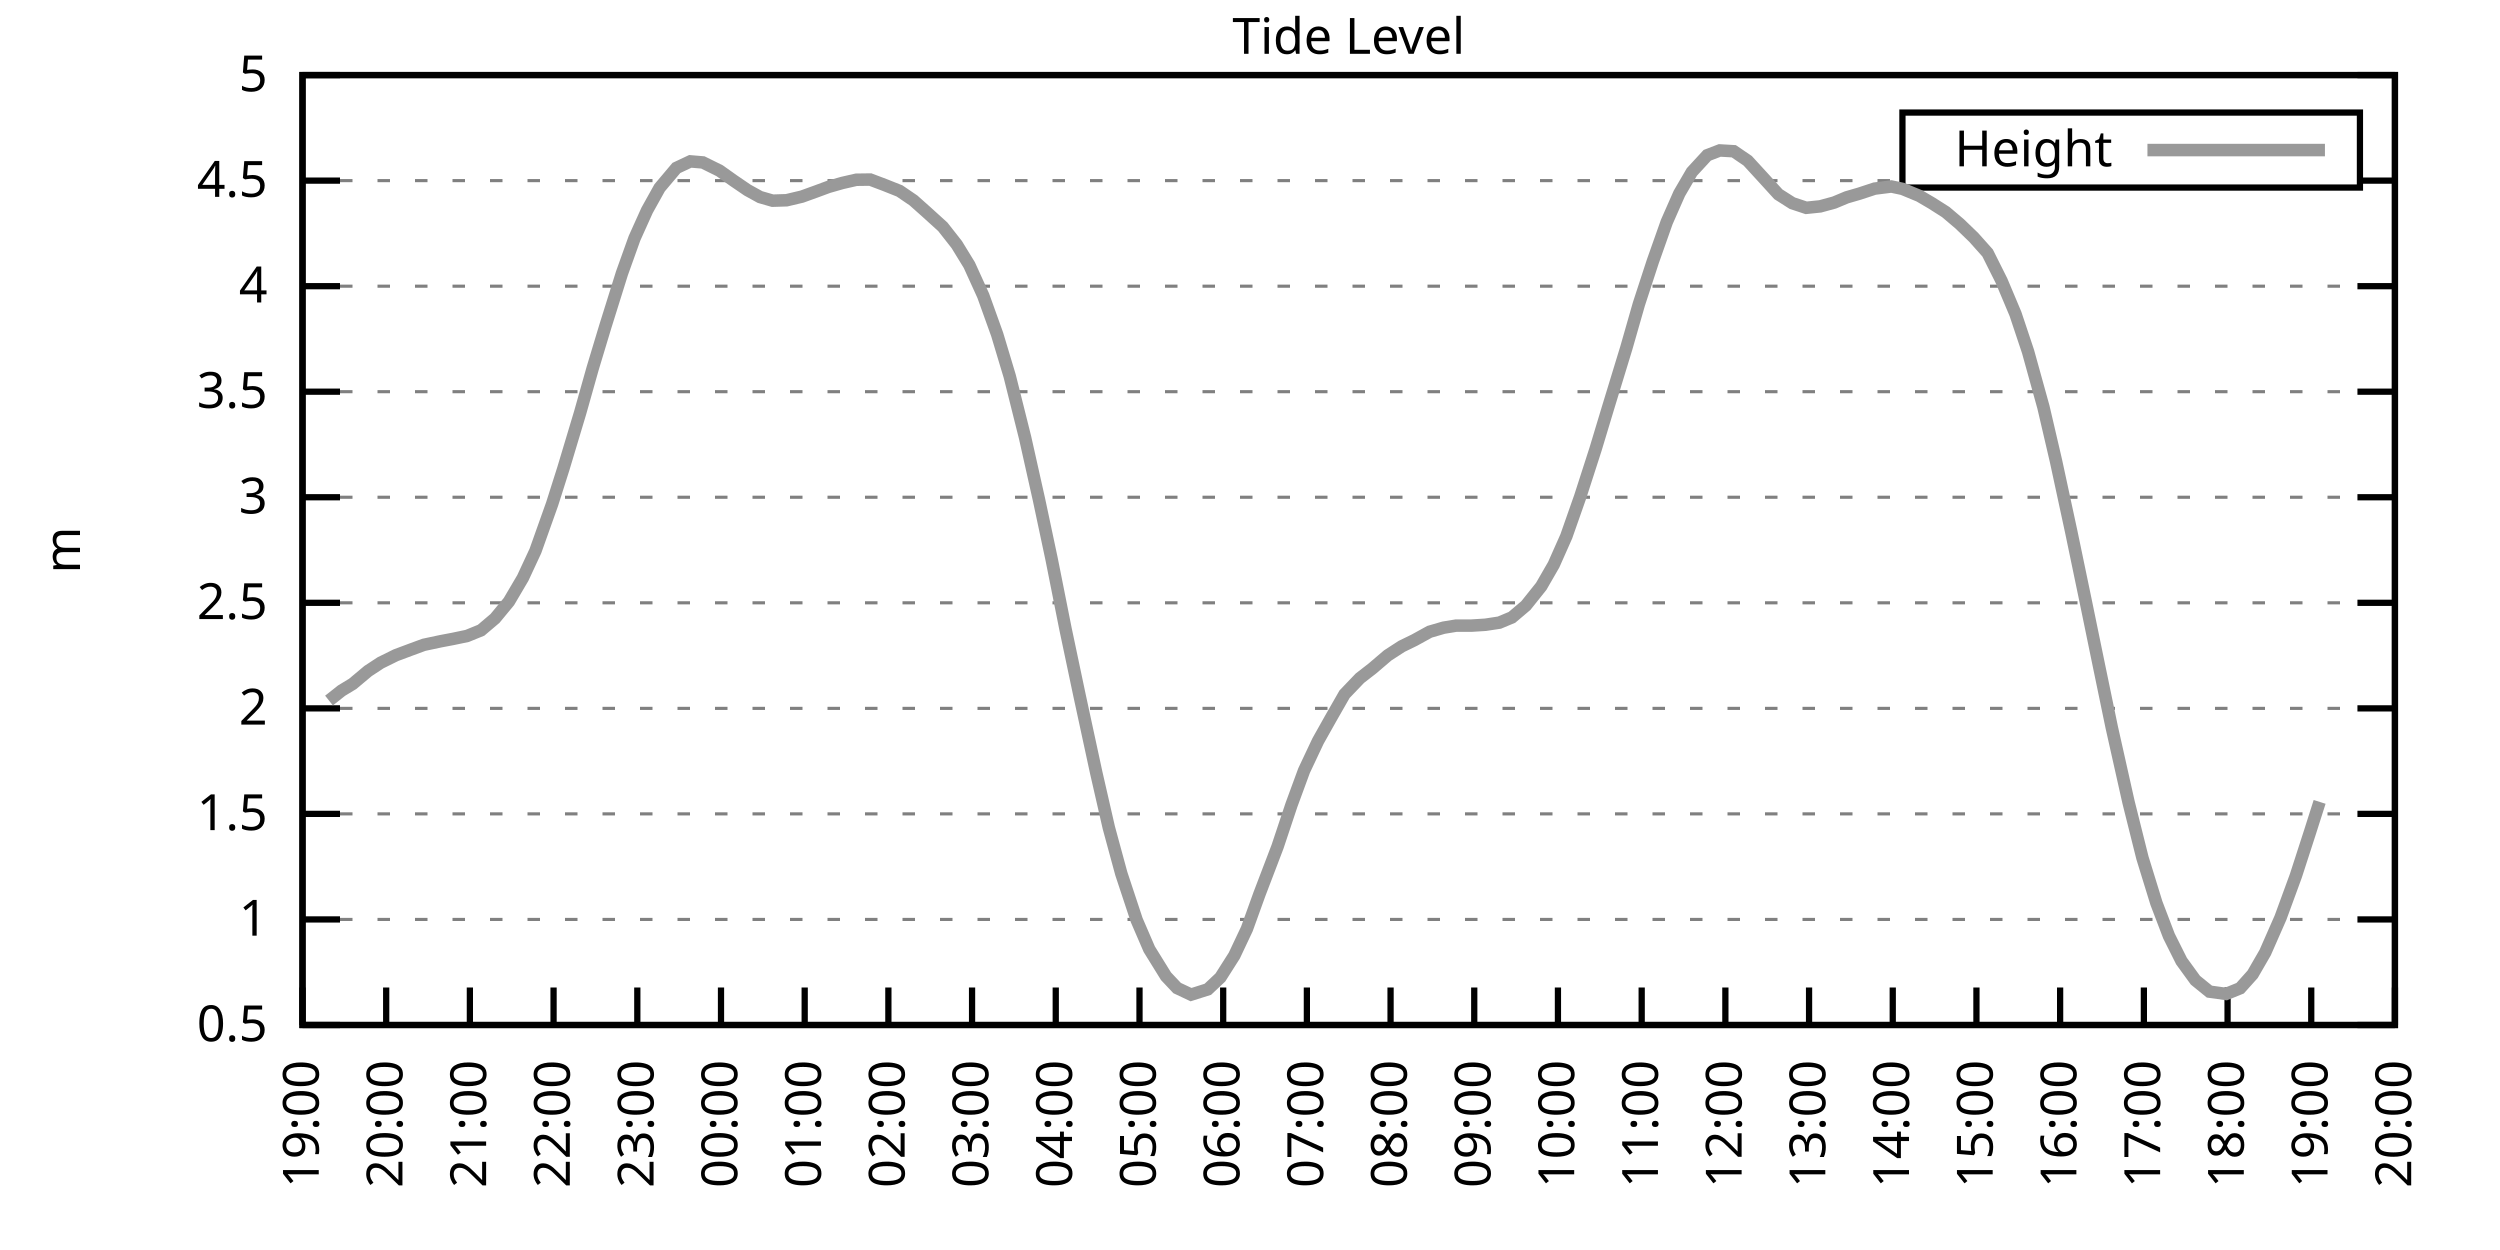
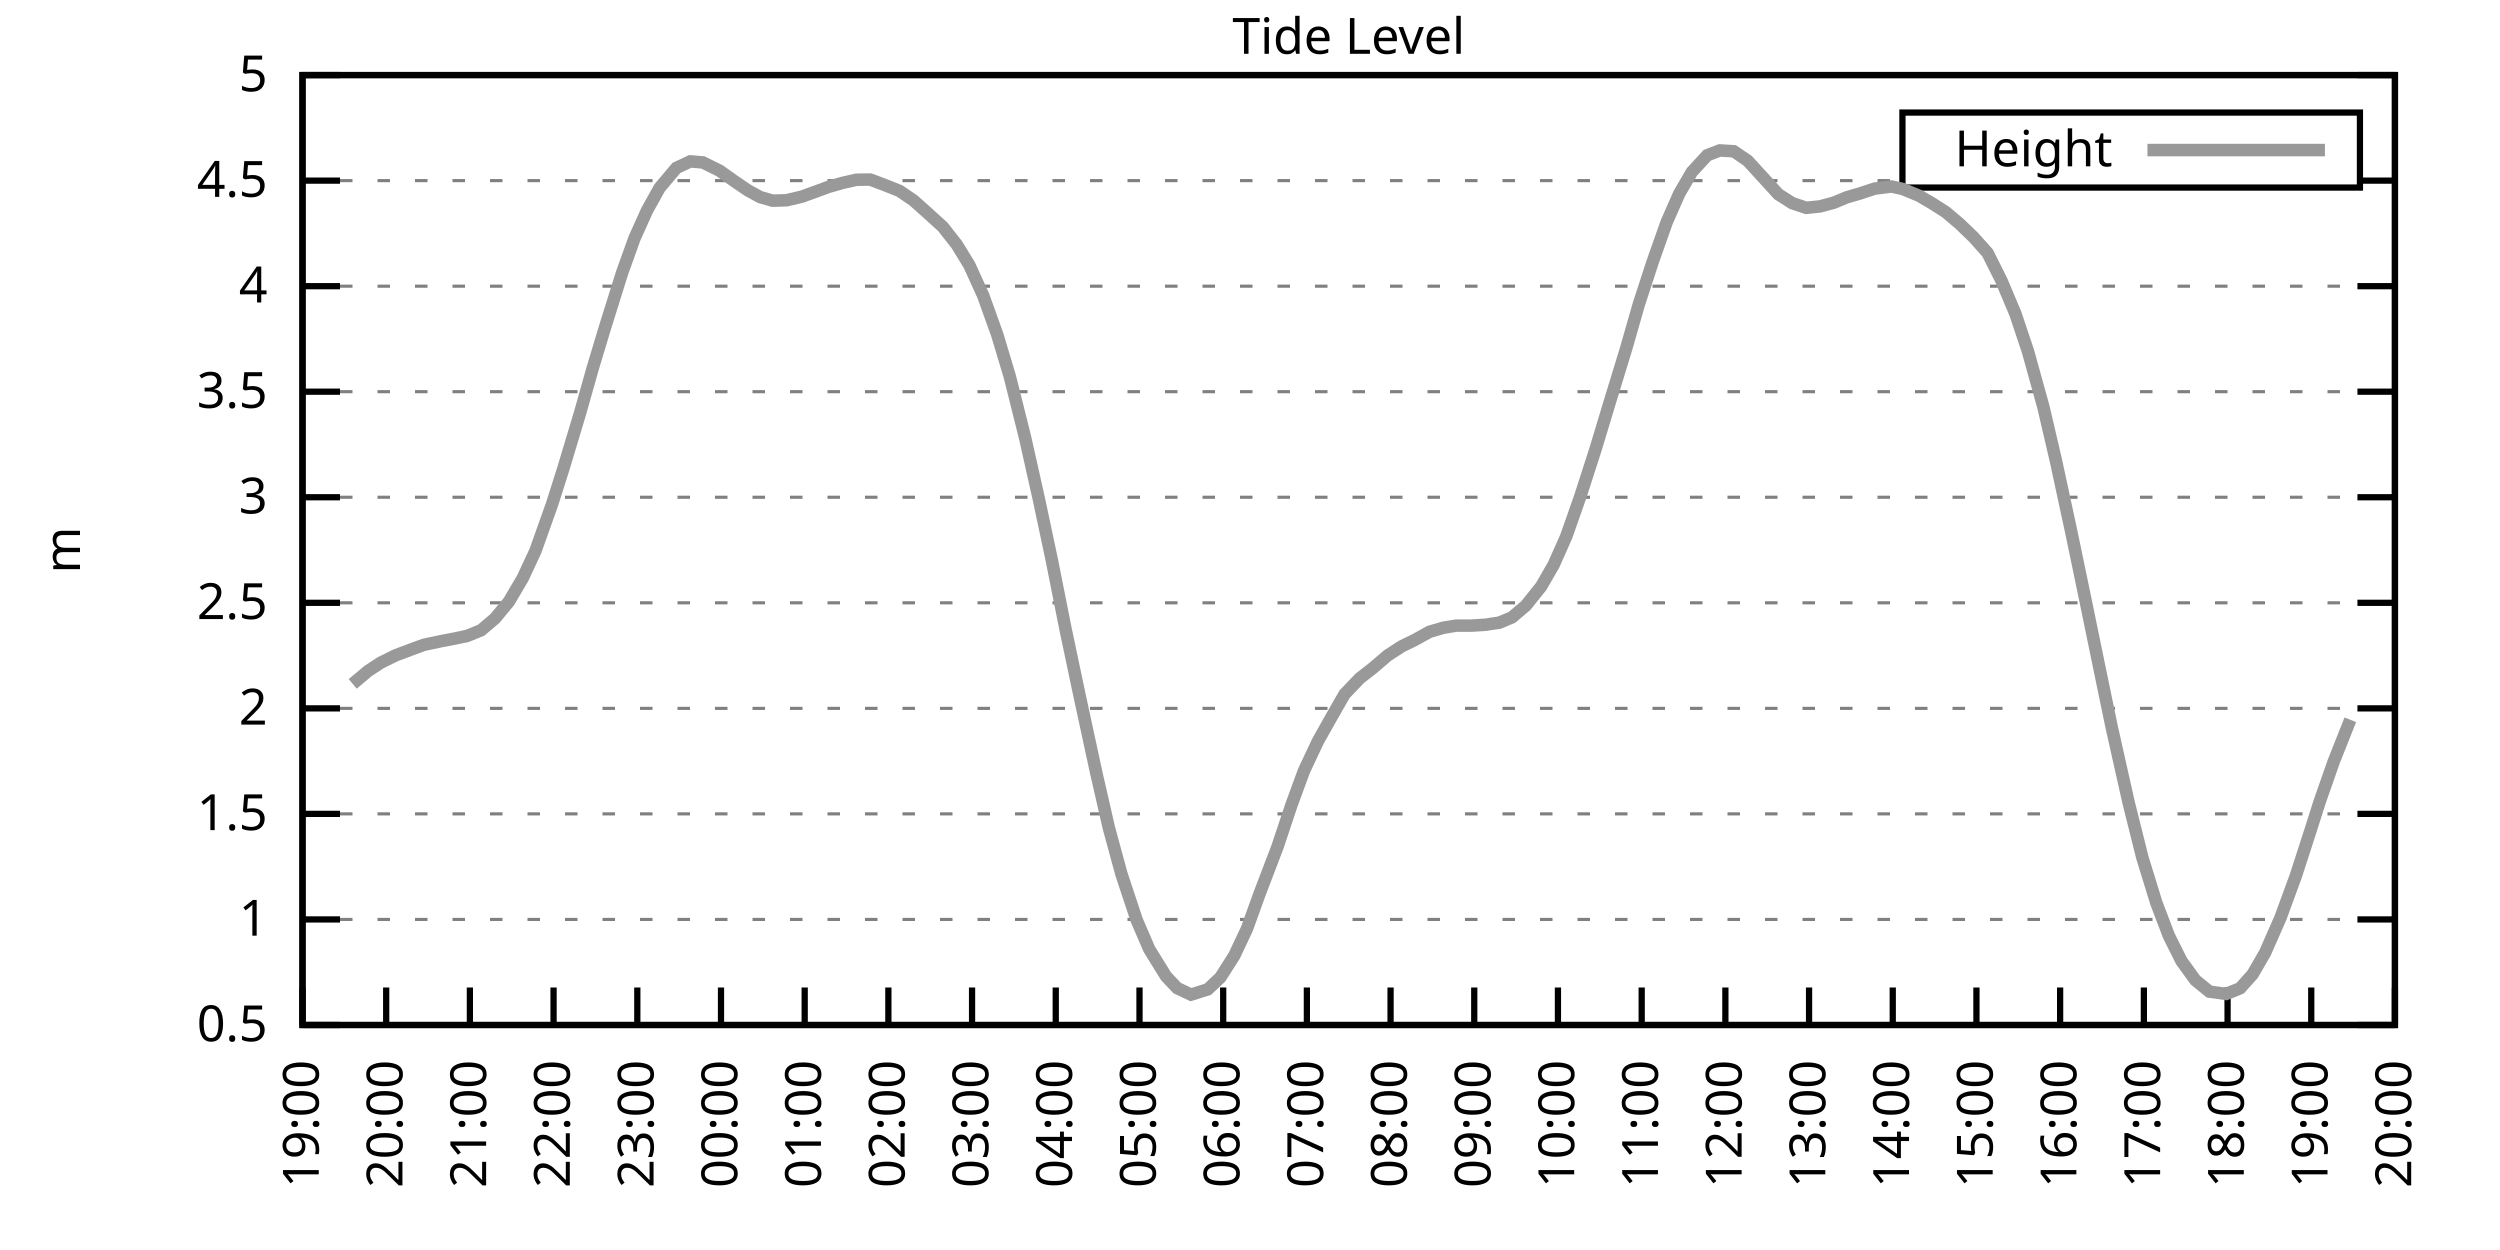
<svg xmlns="http://www.w3.org/2000/svg" xmlns:xlink="http://www.w3.org/1999/xlink" width="400" height="200" viewBox="0 0 400 200">
  <g id="gnuplot_canvas">
    <rect x="0" y="0" width="400" height="200" fill="none" />
    <defs>
      <circle id="gpDot" r="0.5" stroke-width="0.5" stroke="currentColor" />
      <path id="gpPt0" stroke-width="0.333" stroke="currentColor" d="M-1,0 h2 M0,-1 v2" />
      <path id="gpPt1" stroke-width="0.333" stroke="currentColor" d="M-1,-1 L1,1 M1,-1 L-1,1" />
      <path id="gpPt2" stroke-width="0.333" stroke="currentColor" d="M-1,0 L1,0 M0,-1 L0,1 M-1,-1 L1,1 M-1,1 L1,-1" />
      <rect id="gpPt3" stroke-width="0.333" stroke="currentColor" x="-1" y="-1" width="2" height="2" />
      <rect id="gpPt4" stroke-width="0.333" stroke="currentColor" fill="currentColor" x="-1" y="-1" width="2" height="2" />
      <circle id="gpPt5" stroke-width="0.333" stroke="currentColor" cx="0" cy="0" r="1" />
      <use xlink:href="#gpPt5" id="gpPt6" fill="currentColor" stroke="none" />
      <path id="gpPt7" stroke-width="0.333" stroke="currentColor" d="M0,-1.33 L-1.33,0.67 L1.33,0.67 z" />
      <use xlink:href="#gpPt7" id="gpPt8" fill="currentColor" stroke="none" />
      <use xlink:href="#gpPt7" id="gpPt9" stroke="currentColor" transform="rotate(180)" />
      <use xlink:href="#gpPt9" id="gpPt10" fill="currentColor" stroke="none" />
      <use xlink:href="#gpPt3" id="gpPt11" stroke="currentColor" transform="rotate(45)" />
      <use xlink:href="#gpPt11" id="gpPt12" fill="currentColor" stroke="none" />
      <path id="gpPt13" stroke-width="0.333" stroke="currentColor" d="M0,1.330 L1.265,0.411 L0.782,-1.067 L-0.782,-1.076 L-1.265,0.411 z" />
      <use xlink:href="#gpPt13" id="gpPt14" fill="currentColor" stroke="none" />
      <filter id="textbox" filterUnits="objectBoundingBox" x="0" y="0" height="1" width="1">
        <feFlood flood-color="white" flood-opacity="1" result="bgnd" />
        <feComposite in="SourceGraphic" in2="bgnd" operator="atop" />
      </filter>
      <filter id="greybox" filterUnits="objectBoundingBox" x="0" y="0" height="1" width="1">
        <feFlood flood-color="lightgrey" flood-opacity="1" result="grey" />
        <feComposite in="SourceGraphic" in2="grey" operator="atop" />
      </filter>
    </defs>
    <g fill="none" color="white" stroke="currentColor" stroke-width="1.00" stroke-linecap="butt" stroke-linejoin="miter">
</g>
    <g fill="none" color="black" stroke="currentColor" stroke-width="1.00" stroke-linecap="butt" stroke-linejoin="miter">
      <g stroke="none" shape-rendering="crispEdges">
        <polygon fill="rgb(255, 255, 255)" points="48.40,164.00 383.18,164.00 383.18,12.02 48.40,12.02 " />
      </g>
    </g>
    <g fill="none" color="black" stroke="currentColor" stroke-width="1.00" stroke-linecap="butt" stroke-linejoin="miter">
</g>
    <g fill="none" color="black" stroke="black" stroke-width="0.50" stroke-linecap="butt" stroke-linejoin="miter">
</g>
    <g fill="none" color="gray" stroke="currentColor" stroke-width="0.50" stroke-linecap="butt" stroke-linejoin="miter">
      <path stroke="gray" stroke-dasharray="2,4" class="gridline" d="M48.40,164.00 L383.19,164.00  " />
    </g>
    <g fill="none" color="gray" stroke="gray" stroke-width="1.00" stroke-linecap="butt" stroke-linejoin="miter">
</g>
    <g fill="none" color="black" stroke="currentColor" stroke-width="1.00" stroke-linecap="butt" stroke-linejoin="miter">
      <path stroke="black" d="M48.40,164.00 L54.40,164.00 M383.19,164.00 L377.19,164.00  " />
      <g transform="translate(42.80,166.60)" stroke="none" fill="black" font-family="Sans" font-size="8.00" text-anchor="end">
        <text>
          <tspan font-family="Sans"> 0.5</tspan>
        </text>
      </g>
    </g>
    <g fill="none" color="black" stroke="currentColor" stroke-width="1.00" stroke-linecap="butt" stroke-linejoin="miter">
</g>
    <g fill="none" color="black" stroke="black" stroke-width="0.50" stroke-linecap="butt" stroke-linejoin="miter">
</g>
    <g fill="none" color="gray" stroke="currentColor" stroke-width="0.50" stroke-linecap="butt" stroke-linejoin="miter">
      <path stroke="gray" stroke-dasharray="2,4" class="gridline" d="M48.40,147.11 L383.19,147.11  " />
    </g>
    <g fill="none" color="gray" stroke="gray" stroke-width="1.00" stroke-linecap="butt" stroke-linejoin="miter">
</g>
    <g fill="none" color="black" stroke="currentColor" stroke-width="1.00" stroke-linecap="butt" stroke-linejoin="miter">
      <path stroke="black" d="M48.40,147.11 L54.40,147.11 M383.19,147.11 L377.19,147.11  " />
      <g transform="translate(42.80,149.71)" stroke="none" fill="black" font-family="Sans" font-size="8.00" text-anchor="end">
        <text>
          <tspan font-family="Sans"> 1</tspan>
        </text>
      </g>
    </g>
    <g fill="none" color="black" stroke="currentColor" stroke-width="1.00" stroke-linecap="butt" stroke-linejoin="miter">
</g>
    <g fill="none" color="black" stroke="black" stroke-width="0.50" stroke-linecap="butt" stroke-linejoin="miter">
</g>
    <g fill="none" color="gray" stroke="currentColor" stroke-width="0.50" stroke-linecap="butt" stroke-linejoin="miter">
      <path stroke="gray" stroke-dasharray="2,4" class="gridline" d="M48.40,130.22 L383.19,130.22  " />
    </g>
    <g fill="none" color="gray" stroke="gray" stroke-width="1.00" stroke-linecap="butt" stroke-linejoin="miter">
</g>
    <g fill="none" color="black" stroke="currentColor" stroke-width="1.00" stroke-linecap="butt" stroke-linejoin="miter">
      <path stroke="black" d="M48.40,130.22 L54.40,130.22 M383.19,130.22 L377.19,130.22  " />
      <g transform="translate(42.80,132.82)" stroke="none" fill="black" font-family="Sans" font-size="8.00" text-anchor="end">
        <text>
          <tspan font-family="Sans"> 1.5</tspan>
        </text>
      </g>
    </g>
    <g fill="none" color="black" stroke="currentColor" stroke-width="1.00" stroke-linecap="butt" stroke-linejoin="miter">
</g>
    <g fill="none" color="black" stroke="black" stroke-width="0.50" stroke-linecap="butt" stroke-linejoin="miter">
</g>
    <g fill="none" color="gray" stroke="currentColor" stroke-width="0.50" stroke-linecap="butt" stroke-linejoin="miter">
      <path stroke="gray" stroke-dasharray="2,4" class="gridline" d="M48.40,113.34 L383.19,113.34  " />
    </g>
    <g fill="none" color="gray" stroke="gray" stroke-width="1.00" stroke-linecap="butt" stroke-linejoin="miter">
</g>
    <g fill="none" color="black" stroke="currentColor" stroke-width="1.00" stroke-linecap="butt" stroke-linejoin="miter">
      <path stroke="black" d="M48.40,113.34 L54.40,113.34 M383.19,113.34 L377.19,113.34  " />
      <g transform="translate(42.80,115.94)" stroke="none" fill="black" font-family="Sans" font-size="8.00" text-anchor="end">
        <text>
          <tspan font-family="Sans"> 2</tspan>
        </text>
      </g>
    </g>
    <g fill="none" color="black" stroke="currentColor" stroke-width="1.00" stroke-linecap="butt" stroke-linejoin="miter">
</g>
    <g fill="none" color="black" stroke="black" stroke-width="0.50" stroke-linecap="butt" stroke-linejoin="miter">
</g>
    <g fill="none" color="gray" stroke="currentColor" stroke-width="0.50" stroke-linecap="butt" stroke-linejoin="miter">
      <path stroke="gray" stroke-dasharray="2,4" class="gridline" d="M48.40,96.45 L383.19,96.45  " />
    </g>
    <g fill="none" color="gray" stroke="gray" stroke-width="1.00" stroke-linecap="butt" stroke-linejoin="miter">
</g>
    <g fill="none" color="black" stroke="currentColor" stroke-width="1.00" stroke-linecap="butt" stroke-linejoin="miter">
      <path stroke="black" d="M48.40,96.45 L54.40,96.45 M383.19,96.45 L377.19,96.45  " />
      <g transform="translate(42.80,99.05)" stroke="none" fill="black" font-family="Sans" font-size="8.00" text-anchor="end">
        <text>
          <tspan font-family="Sans"> 2.5</tspan>
        </text>
      </g>
    </g>
    <g fill="none" color="black" stroke="currentColor" stroke-width="1.00" stroke-linecap="butt" stroke-linejoin="miter">
</g>
    <g fill="none" color="black" stroke="black" stroke-width="0.50" stroke-linecap="butt" stroke-linejoin="miter">
</g>
    <g fill="none" color="gray" stroke="currentColor" stroke-width="0.50" stroke-linecap="butt" stroke-linejoin="miter">
      <path stroke="gray" stroke-dasharray="2,4" class="gridline" d="M48.40,79.56 L383.19,79.56  " />
    </g>
    <g fill="none" color="gray" stroke="gray" stroke-width="1.00" stroke-linecap="butt" stroke-linejoin="miter">
</g>
    <g fill="none" color="black" stroke="currentColor" stroke-width="1.00" stroke-linecap="butt" stroke-linejoin="miter">
      <path stroke="black" d="M48.40,79.56 L54.40,79.56 M383.19,79.56 L377.19,79.56  " />
      <g transform="translate(42.80,82.16)" stroke="none" fill="black" font-family="Sans" font-size="8.00" text-anchor="end">
        <text>
          <tspan font-family="Sans"> 3</tspan>
        </text>
      </g>
    </g>
    <g fill="none" color="black" stroke="currentColor" stroke-width="1.00" stroke-linecap="butt" stroke-linejoin="miter">
</g>
    <g fill="none" color="black" stroke="black" stroke-width="0.50" stroke-linecap="butt" stroke-linejoin="miter">
</g>
    <g fill="none" color="gray" stroke="currentColor" stroke-width="0.50" stroke-linecap="butt" stroke-linejoin="miter">
      <path stroke="gray" stroke-dasharray="2,4" class="gridline" d="M48.40,62.67 L383.19,62.67  " />
    </g>
    <g fill="none" color="gray" stroke="gray" stroke-width="1.00" stroke-linecap="butt" stroke-linejoin="miter">
</g>
    <g fill="none" color="black" stroke="currentColor" stroke-width="1.00" stroke-linecap="butt" stroke-linejoin="miter">
      <path stroke="black" d="M48.40,62.67 L54.40,62.67 M383.19,62.67 L377.19,62.67  " />
      <g transform="translate(42.80,65.27)" stroke="none" fill="black" font-family="Sans" font-size="8.00" text-anchor="end">
        <text>
          <tspan font-family="Sans"> 3.5</tspan>
        </text>
      </g>
    </g>
    <g fill="none" color="black" stroke="currentColor" stroke-width="1.00" stroke-linecap="butt" stroke-linejoin="miter">
</g>
    <g fill="none" color="black" stroke="black" stroke-width="0.50" stroke-linecap="butt" stroke-linejoin="miter">
</g>
    <g fill="none" color="gray" stroke="currentColor" stroke-width="0.50" stroke-linecap="butt" stroke-linejoin="miter">
      <path stroke="gray" stroke-dasharray="2,4" class="gridline" d="M48.40,45.79 L383.19,45.79  " />
    </g>
    <g fill="none" color="gray" stroke="gray" stroke-width="1.00" stroke-linecap="butt" stroke-linejoin="miter">
</g>
    <g fill="none" color="black" stroke="currentColor" stroke-width="1.00" stroke-linecap="butt" stroke-linejoin="miter">
      <path stroke="black" d="M48.40,45.79 L54.40,45.79 M383.19,45.79 L377.19,45.79  " />
      <g transform="translate(42.80,48.39)" stroke="none" fill="black" font-family="Sans" font-size="8.00" text-anchor="end">
        <text>
          <tspan font-family="Sans"> 4</tspan>
        </text>
      </g>
    </g>
    <g fill="none" color="black" stroke="currentColor" stroke-width="1.00" stroke-linecap="butt" stroke-linejoin="miter">
</g>
    <g fill="none" color="black" stroke="black" stroke-width="0.50" stroke-linecap="butt" stroke-linejoin="miter">
</g>
    <g fill="none" color="gray" stroke="currentColor" stroke-width="0.50" stroke-linecap="butt" stroke-linejoin="miter">
      <path stroke="gray" stroke-dasharray="2,4" class="gridline" d="M48.40,28.90 L304.39,28.90 M377.59,28.90 L383.19,28.90  " />
    </g>
    <g fill="none" color="gray" stroke="gray" stroke-width="1.00" stroke-linecap="butt" stroke-linejoin="miter">
</g>
    <g fill="none" color="black" stroke="currentColor" stroke-width="1.00" stroke-linecap="butt" stroke-linejoin="miter">
      <path stroke="black" d="M48.40,28.90 L54.40,28.90 M383.19,28.90 L377.19,28.90  " />
      <g transform="translate(42.80,31.50)" stroke="none" fill="black" font-family="Sans" font-size="8.00" text-anchor="end">
        <text>
          <tspan font-family="Sans"> 4.5</tspan>
        </text>
      </g>
    </g>
    <g fill="none" color="black" stroke="currentColor" stroke-width="1.00" stroke-linecap="butt" stroke-linejoin="miter">
</g>
    <g fill="none" color="black" stroke="black" stroke-width="0.50" stroke-linecap="butt" stroke-linejoin="miter">
</g>
    <g fill="none" color="gray" stroke="currentColor" stroke-width="0.50" stroke-linecap="butt" stroke-linejoin="miter">
      <path stroke="gray" stroke-dasharray="2,4" class="gridline" d="M48.40,12.01 L383.19,12.01  " />
    </g>
    <g fill="none" color="gray" stroke="gray" stroke-width="1.00" stroke-linecap="butt" stroke-linejoin="miter">
</g>
    <g fill="none" color="black" stroke="currentColor" stroke-width="1.00" stroke-linecap="butt" stroke-linejoin="miter">
      <path stroke="black" d="M48.40,12.01 L54.40,12.01 M383.19,12.01 L377.19,12.01  " />
      <g transform="translate(42.80,14.61)" stroke="none" fill="black" font-family="Sans" font-size="8.00" text-anchor="end">
        <text>
          <tspan font-family="Sans"> 5</tspan>
        </text>
      </g>
    </g>
    <g fill="none" color="black" stroke="currentColor" stroke-width="1.00" stroke-linecap="butt" stroke-linejoin="miter">
      <path stroke="black" d="M48.40,164.00 L48.40,158.00  " />
      <g transform="translate(51.00,169.60) rotate(270.00)" stroke="none" fill="black" font-family="Sans" font-size="8.00" text-anchor="end">
        <text>
          <tspan font-family="Sans">19:00</tspan>
        </text>
      </g>
    </g>
    <g fill="none" color="black" stroke="currentColor" stroke-width="1.00" stroke-linecap="butt" stroke-linejoin="miter">
      <path stroke="black" d="M61.79,164.00 L61.79,158.00  " />
      <g transform="translate(64.39,169.60) rotate(270.00)" stroke="none" fill="black" font-family="Sans" font-size="8.00" text-anchor="end">
        <text>
          <tspan font-family="Sans">20:00</tspan>
        </text>
      </g>
    </g>
    <g fill="none" color="black" stroke="currentColor" stroke-width="1.00" stroke-linecap="butt" stroke-linejoin="miter">
      <path stroke="black" d="M75.18,164.00 L75.18,158.00  " />
      <g transform="translate(77.78,169.60) rotate(270.00)" stroke="none" fill="black" font-family="Sans" font-size="8.00" text-anchor="end">
        <text>
          <tspan font-family="Sans">21:00</tspan>
        </text>
      </g>
    </g>
    <g fill="none" color="black" stroke="currentColor" stroke-width="1.00" stroke-linecap="butt" stroke-linejoin="miter">
      <path stroke="black" d="M88.57,164.00 L88.57,158.00  " />
      <g transform="translate(91.17,169.60) rotate(270.00)" stroke="none" fill="black" font-family="Sans" font-size="8.00" text-anchor="end">
        <text>
          <tspan font-family="Sans">22:00</tspan>
        </text>
      </g>
    </g>
    <g fill="none" color="black" stroke="currentColor" stroke-width="1.00" stroke-linecap="butt" stroke-linejoin="miter">
      <path stroke="black" d="M101.97,164.00 L101.97,158.00  " />
      <g transform="translate(104.57,169.60) rotate(270.00)" stroke="none" fill="black" font-family="Sans" font-size="8.00" text-anchor="end">
        <text>
          <tspan font-family="Sans">23:00</tspan>
        </text>
      </g>
    </g>
    <g fill="none" color="black" stroke="currentColor" stroke-width="1.00" stroke-linecap="butt" stroke-linejoin="miter">
      <path stroke="black" d="M115.36,164.00 L115.36,158.00  " />
      <g transform="translate(117.96,169.60) rotate(270.00)" stroke="none" fill="black" font-family="Sans" font-size="8.00" text-anchor="end">
        <text>
          <tspan font-family="Sans">00:00</tspan>
        </text>
      </g>
    </g>
    <g fill="none" color="black" stroke="currentColor" stroke-width="1.00" stroke-linecap="butt" stroke-linejoin="miter">
      <path stroke="black" d="M128.75,164.00 L128.75,158.00  " />
      <g transform="translate(131.35,169.60) rotate(270.00)" stroke="none" fill="black" font-family="Sans" font-size="8.00" text-anchor="end">
        <text>
          <tspan font-family="Sans">01:00</tspan>
        </text>
      </g>
    </g>
    <g fill="none" color="black" stroke="currentColor" stroke-width="1.00" stroke-linecap="butt" stroke-linejoin="miter">
      <path stroke="black" d="M142.14,164.00 L142.14,158.00  " />
      <g transform="translate(144.74,169.60) rotate(270.00)" stroke="none" fill="black" font-family="Sans" font-size="8.00" text-anchor="end">
        <text>
          <tspan font-family="Sans">02:00</tspan>
        </text>
      </g>
    </g>
    <g fill="none" color="black" stroke="currentColor" stroke-width="1.00" stroke-linecap="butt" stroke-linejoin="miter">
      <path stroke="black" d="M155.53,164.00 L155.53,158.00  " />
      <g transform="translate(158.13,169.60) rotate(270.00)" stroke="none" fill="black" font-family="Sans" font-size="8.00" text-anchor="end">
        <text>
          <tspan font-family="Sans">03:00</tspan>
        </text>
      </g>
    </g>
    <g fill="none" color="black" stroke="currentColor" stroke-width="1.00" stroke-linecap="butt" stroke-linejoin="miter">
      <path stroke="black" d="M168.92,164.00 L168.92,158.00  " />
      <g transform="translate(171.52,169.60) rotate(270.00)" stroke="none" fill="black" font-family="Sans" font-size="8.00" text-anchor="end">
        <text>
          <tspan font-family="Sans">04:00</tspan>
        </text>
      </g>
    </g>
    <g fill="none" color="black" stroke="currentColor" stroke-width="1.00" stroke-linecap="butt" stroke-linejoin="miter">
      <path stroke="black" d="M182.32,164.00 L182.32,158.00  " />
      <g transform="translate(184.92,169.60) rotate(270.00)" stroke="none" fill="black" font-family="Sans" font-size="8.00" text-anchor="end">
        <text>
          <tspan font-family="Sans">05:00</tspan>
        </text>
      </g>
    </g>
    <g fill="none" color="black" stroke="currentColor" stroke-width="1.00" stroke-linecap="butt" stroke-linejoin="miter">
      <path stroke="black" d="M195.71,164.00 L195.71,158.00  " />
      <g transform="translate(198.31,169.60) rotate(270.00)" stroke="none" fill="black" font-family="Sans" font-size="8.00" text-anchor="end">
        <text>
          <tspan font-family="Sans">06:00</tspan>
        </text>
      </g>
    </g>
    <g fill="none" color="black" stroke="currentColor" stroke-width="1.00" stroke-linecap="butt" stroke-linejoin="miter">
      <path stroke="black" d="M209.10,164.00 L209.10,158.00  " />
      <g transform="translate(211.70,169.60) rotate(270.00)" stroke="none" fill="black" font-family="Sans" font-size="8.00" text-anchor="end">
        <text>
          <tspan font-family="Sans">07:00</tspan>
        </text>
      </g>
    </g>
    <g fill="none" color="black" stroke="currentColor" stroke-width="1.00" stroke-linecap="butt" stroke-linejoin="miter">
      <path stroke="black" d="M222.49,164.00 L222.49,158.00  " />
      <g transform="translate(225.09,169.60) rotate(270.00)" stroke="none" fill="black" font-family="Sans" font-size="8.00" text-anchor="end">
        <text>
          <tspan font-family="Sans">08:00</tspan>
        </text>
      </g>
    </g>
    <g fill="none" color="black" stroke="currentColor" stroke-width="1.00" stroke-linecap="butt" stroke-linejoin="miter">
      <path stroke="black" d="M235.88,164.00 L235.88,158.00  " />
      <g transform="translate(238.48,169.60) rotate(270.00)" stroke="none" fill="black" font-family="Sans" font-size="8.00" text-anchor="end">
        <text>
          <tspan font-family="Sans">09:00</tspan>
        </text>
      </g>
    </g>
    <g fill="none" color="black" stroke="currentColor" stroke-width="1.00" stroke-linecap="butt" stroke-linejoin="miter">
      <path stroke="black" d="M249.27,164.00 L249.27,158.00  " />
      <g transform="translate(251.87,169.60) rotate(270.00)" stroke="none" fill="black" font-family="Sans" font-size="8.00" text-anchor="end">
        <text>
          <tspan font-family="Sans">10:00</tspan>
        </text>
      </g>
    </g>
    <g fill="none" color="black" stroke="currentColor" stroke-width="1.00" stroke-linecap="butt" stroke-linejoin="miter">
      <path stroke="black" d="M262.67,164.00 L262.67,158.00  " />
      <g transform="translate(265.27,169.60) rotate(270.00)" stroke="none" fill="black" font-family="Sans" font-size="8.00" text-anchor="end">
        <text>
          <tspan font-family="Sans">11:00</tspan>
        </text>
      </g>
    </g>
    <g fill="none" color="black" stroke="currentColor" stroke-width="1.00" stroke-linecap="butt" stroke-linejoin="miter">
      <path stroke="black" d="M276.06,164.00 L276.06,158.00  " />
      <g transform="translate(278.66,169.60) rotate(270.00)" stroke="none" fill="black" font-family="Sans" font-size="8.00" text-anchor="end">
        <text>
          <tspan font-family="Sans">12:00</tspan>
        </text>
      </g>
    </g>
    <g fill="none" color="black" stroke="currentColor" stroke-width="1.00" stroke-linecap="butt" stroke-linejoin="miter">
      <path stroke="black" d="M289.45,164.00 L289.45,158.00  " />
      <g transform="translate(292.05,169.60) rotate(270.00)" stroke="none" fill="black" font-family="Sans" font-size="8.00" text-anchor="end">
        <text>
          <tspan font-family="Sans">13:00</tspan>
        </text>
      </g>
    </g>
    <g fill="none" color="black" stroke="currentColor" stroke-width="1.00" stroke-linecap="butt" stroke-linejoin="miter">
      <path stroke="black" d="M302.84,164.00 L302.84,158.00  " />
      <g transform="translate(305.44,169.60) rotate(270.00)" stroke="none" fill="black" font-family="Sans" font-size="8.00" text-anchor="end">
        <text>
          <tspan font-family="Sans">14:00</tspan>
        </text>
      </g>
    </g>
    <g fill="none" color="black" stroke="currentColor" stroke-width="1.00" stroke-linecap="butt" stroke-linejoin="miter">
      <path stroke="black" d="M316.23,164.00 L316.23,158.00  " />
      <g transform="translate(318.83,169.60) rotate(270.00)" stroke="none" fill="black" font-family="Sans" font-size="8.00" text-anchor="end">
        <text>
          <tspan font-family="Sans">15:00</tspan>
        </text>
      </g>
    </g>
    <g fill="none" color="black" stroke="currentColor" stroke-width="1.00" stroke-linecap="butt" stroke-linejoin="miter">
      <path stroke="black" d="M329.62,164.00 L329.62,158.00  " />
      <g transform="translate(332.22,169.60) rotate(270.00)" stroke="none" fill="black" font-family="Sans" font-size="8.00" text-anchor="end">
        <text>
          <tspan font-family="Sans">16:00</tspan>
        </text>
      </g>
    </g>
    <g fill="none" color="black" stroke="currentColor" stroke-width="1.00" stroke-linecap="butt" stroke-linejoin="miter">
      <path stroke="black" d="M343.02,164.00 L343.02,158.00  " />
      <g transform="translate(345.62,169.60) rotate(270.00)" stroke="none" fill="black" font-family="Sans" font-size="8.00" text-anchor="end">
        <text>
          <tspan font-family="Sans">17:00</tspan>
        </text>
      </g>
    </g>
    <g fill="none" color="black" stroke="currentColor" stroke-width="1.00" stroke-linecap="butt" stroke-linejoin="miter">
      <path stroke="black" d="M356.41,164.00 L356.41,158.00  " />
      <g transform="translate(359.01,169.60) rotate(270.00)" stroke="none" fill="black" font-family="Sans" font-size="8.00" text-anchor="end">
        <text>
          <tspan font-family="Sans">18:00</tspan>
        </text>
      </g>
    </g>
    <g fill="none" color="black" stroke="currentColor" stroke-width="1.00" stroke-linecap="butt" stroke-linejoin="miter">
      <path stroke="black" d="M369.80,164.00 L369.80,158.00  " />
      <g transform="translate(372.40,169.60) rotate(270.00)" stroke="none" fill="black" font-family="Sans" font-size="8.00" text-anchor="end">
        <text>
          <tspan font-family="Sans">19:00</tspan>
        </text>
      </g>
    </g>
    <g fill="none" color="black" stroke="currentColor" stroke-width="1.00" stroke-linecap="butt" stroke-linejoin="miter">
      <path stroke="black" d="M383.19,164.00 L383.19,158.00  " />
      <g transform="translate(385.79,169.60) rotate(270.00)" stroke="none" fill="black" font-family="Sans" font-size="8.00" text-anchor="end">
        <text>
          <tspan font-family="Sans">20:00</tspan>
        </text>
      </g>
    </g>
    <g fill="none" color="black" stroke="currentColor" stroke-width="1.00" stroke-linecap="butt" stroke-linejoin="miter">
</g>
    <g fill="none" color="black" stroke="currentColor" stroke-width="1.00" stroke-linecap="butt" stroke-linejoin="miter">
      <path stroke="black" d="M48.40,12.01 L48.40,164.00 L383.19,164.00 L383.19,12.01 L48.40,12.01 Z  " />
    </g>
    <g fill="none" color="black" stroke="currentColor" stroke-width="1.00" stroke-linecap="butt" stroke-linejoin="miter">
</g>
    <g fill="none" color="black" stroke="currentColor" stroke-width="1.00" stroke-linecap="butt" stroke-linejoin="miter">
      <path stroke="black" d="M304.39,30.01 L304.39,18.01 L377.59,18.01 L377.59,30.01 L304.39,30.01 Z  " />
    </g>
    <g id="Tide_level_plot_1">
      <g fill="none" color="white" stroke="black" stroke-width="2.00" stroke-linecap="butt" stroke-linejoin="miter">
</g>
      <g fill="none" color="black" stroke="currentColor" stroke-width="2.00" stroke-linecap="butt" stroke-linejoin="miter">
        <g transform="translate(337.99,26.61)" stroke="none" fill="black" font-family="Sans" font-size="8.00" text-anchor="end">
          <text>
            <tspan font-family="Sans">Height</tspan>
          </text>
        </g>
      </g>
      <g fill="none" color="black" stroke="currentColor" stroke-width="2.00" stroke-linecap="butt" stroke-linejoin="miter">
-         <path stroke="rgb(153, 153, 153)" d="M343.59,24.01 L371.99,24.01 M52.64,112.09 L54.65,110.50 L56.43,109.42 L58.89,107.36 L60.90,106.04 L63.35,104.83   L65.81,103.91 L67.82,103.17 L70.50,102.60 L72.50,102.22 L74.74,101.75 L76.97,100.84 L79.20,98.95 L81.43,96.25   L83.66,92.46 L85.67,88.14 L88.35,80.61 L90.14,74.97 L92.82,66.05 L94.82,58.96 L96.83,52.30 L99.51,43.73   L101.52,38.12 L103.53,33.66 L105.54,30.05 L108.22,26.87 L110.45,25.82 L112.46,25.99 L115.13,27.31 L117.37,28.90   L119.60,30.42 L121.61,31.53 L123.62,32.11 L125.85,32.04 L128.30,31.46 L130.54,30.65 L132.54,29.91 L134.78,29.27   L137.01,28.76 L139.24,28.73 L141.47,29.57 L143.93,30.55 L146.16,32.07 L148.17,33.86 L150.85,36.29 L153.08,39.13   L155.09,42.41 L157.32,47.31 L159.55,53.52 L161.56,60.21 L164.01,70.00 L166.25,80.00 L168.25,89.42 L170.49,100.67   L172.72,111.24 L175.40,123.64 L177.41,132.42 L179.41,139.78 L181.87,147.21 L183.88,151.87 L186.56,156.20 L188.34,158.09   L190.57,159.14 L193.25,158.29 L195.26,156.40 L197.49,152.89 L199.50,148.63 L201.51,143.06 L204.41,135.46 L206.64,128.77   L208.65,123.30 L210.88,118.57 L212.89,114.99 L215.13,111.07 L217.58,108.51 L219.59,106.95 L222.04,104.86 L224.28,103.41   L226.29,102.43 L228.74,101.08 L230.97,100.43 L232.98,100.10 L235.44,100.10 L237.67,99.96 L239.90,99.62 L241.91,98.78   L244.14,96.89 L246.60,93.81 L248.60,90.34 L250.61,85.81 L252.85,79.43 L255.30,71.83 L257.31,65.17 L260.21,55.68   L262.22,48.66 L264.45,41.83 L266.68,35.52 L268.69,30.96 L270.70,27.51 L273.16,24.84 L275.16,24.07 L277.40,24.20   L279.63,25.72 L282.08,28.39 L284.54,31.09 L286.77,32.51 L289.00,33.25 L291.23,33.02 L293.47,32.41 L295.48,31.57   L297.48,30.99 L299.94,30.18 L302.62,29.84 L304.40,30.22 L307.08,31.33 L309.09,32.51 L311.32,33.93 L313.55,35.82   L315.79,37.98 L318.02,40.48 L320.25,44.94 L322.48,50.24 L324.49,56.26 L326.95,65.14 L328.95,73.72 L331.41,85.13   L333.64,95.84 L335.87,106.68 L337.88,116.38 L340.56,128.33 L342.79,137.25 L345.02,144.48 L347.03,149.75 L349.04,153.77   L351.27,156.84 L353.51,158.66 L356.18,159.03 L358.42,158.12 L360.42,155.89 L362.43,152.41 L364.89,146.81 L367.34,140.12   L369.58,133.20 L371.14,128.30  " />
+         <path stroke="rgb(153, 153, 153)" d="M343.59,24.01 L371.99,24.01 M56.43,109.42 L58.89,107.36 L60.90,106.04 L63.35,104.83 L65.81,103.91 L67.82,103.17   L70.50,102.60 L72.50,102.22 L74.74,101.75 L76.97,100.84 L79.20,98.95 L81.43,96.25 L83.66,92.46 L85.67,88.14   L88.35,80.61 L90.14,74.97 L92.82,66.05 L94.82,58.96 L96.83,52.30 L99.51,43.73 L101.52,38.12 L103.53,33.66   L105.54,30.05 L108.22,26.87 L110.45,25.82 L112.46,25.99 L115.13,27.31 L117.37,28.90 L119.60,30.42 L121.61,31.53   L123.62,32.11 L125.85,32.04 L128.30,31.46 L130.54,30.65 L132.54,29.91 L134.78,29.27 L137.01,28.76 L139.24,28.73   L141.47,29.57 L143.93,30.55 L146.16,32.07 L148.17,33.86 L150.85,36.29 L153.08,39.13 L155.09,42.41 L157.32,47.31   L159.55,53.52 L161.56,60.21 L164.01,70.00 L166.25,80.00 L168.25,89.42 L170.49,100.67 L172.72,111.24 L175.40,123.64   L177.41,132.42 L179.41,139.78 L181.87,147.21 L183.88,151.87 L186.56,156.20 L188.34,158.09 L190.57,159.14 L193.25,158.29   L195.26,156.40 L197.49,152.89 L199.50,148.63 L201.51,143.06 L204.41,135.46 L206.64,128.77 L208.65,123.30 L210.88,118.57   L212.89,114.99 L215.13,111.07 L217.58,108.51 L219.59,106.95 L222.04,104.86 L224.28,103.41 L226.29,102.43 L228.74,101.08   L230.97,100.43 L232.98,100.10 L235.44,100.10 L237.67,99.96 L239.90,99.62 L241.91,98.78 L244.14,96.89 L246.60,93.81   L248.60,90.34 L250.61,85.81 L252.85,79.43 L255.30,71.83 L257.31,65.17 L260.21,55.68 L262.22,48.66 L264.45,41.83   L266.68,35.52 L268.69,30.96 L270.70,27.51 L273.16,24.84 L275.16,24.07 L277.40,24.20 L279.63,25.72 L282.08,28.39   L284.54,31.09 L286.77,32.51 L289.00,33.25 L291.23,33.02 L293.47,32.41 L295.48,31.57 L297.48,30.99 L299.94,30.18   L302.62,29.84 L304.40,30.22 L307.08,31.33 L309.09,32.51 L311.32,33.93 L313.55,35.82 L315.79,37.98 L318.02,40.48   L320.25,44.94 L322.48,50.24 L324.49,56.26 L326.95,65.14 L328.95,73.72 L331.41,85.13 L333.64,95.84 L335.87,106.68   L337.88,116.38 L340.56,128.33 L342.79,137.25 L345.02,144.48 L347.03,149.75 L349.04,153.77 L351.27,156.84 L353.51,158.66   L356.18,159.03 L358.42,158.12 L360.42,155.89 L362.43,152.41 L364.89,146.81 L367.34,140.12 L369.58,133.20 L371.14,128.30   L373.37,121.92 L376.05,115.16  " />
      </g>
    </g>
    <g fill="none" color="black" stroke="currentColor" stroke-width="2.00" stroke-linecap="butt" stroke-linejoin="miter">
</g>
    <g fill="none" color="black" stroke="black" stroke-width="1.00" stroke-linecap="butt" stroke-linejoin="miter">
</g>
    <g fill="none" color="black" stroke="currentColor" stroke-width="1.00" stroke-linecap="butt" stroke-linejoin="miter">
      <path stroke="black" d="M48.40,12.01 L48.40,164.00 L383.19,164.00 L383.19,12.01 L48.40,12.01 Z  " />
      <g transform="translate(12.80,88.01) rotate(270.00)" stroke="none" fill="black" font-family="Sans" font-size="8.00" text-anchor="middle">
        <text>
          <tspan font-family="Sans">m</tspan>
        </text>
      </g>
    </g>
    <g fill="none" color="black" stroke="currentColor" stroke-width="1.00" stroke-linecap="butt" stroke-linejoin="miter">
</g>
    <g fill="none" color="black" stroke="currentColor" stroke-width="1.00" stroke-linecap="butt" stroke-linejoin="miter">
      <g transform="translate(215.79,8.61)" stroke="none" fill="black" font-family="Sans" font-size="8.00" text-anchor="middle">
        <text>
          <tspan font-family="Sans">Tide Level</tspan>
        </text>
      </g>
    </g>
    <g fill="none" color="black" stroke="currentColor" stroke-width="1.00" stroke-linecap="butt" stroke-linejoin="miter">
</g>
  </g>
</svg>
